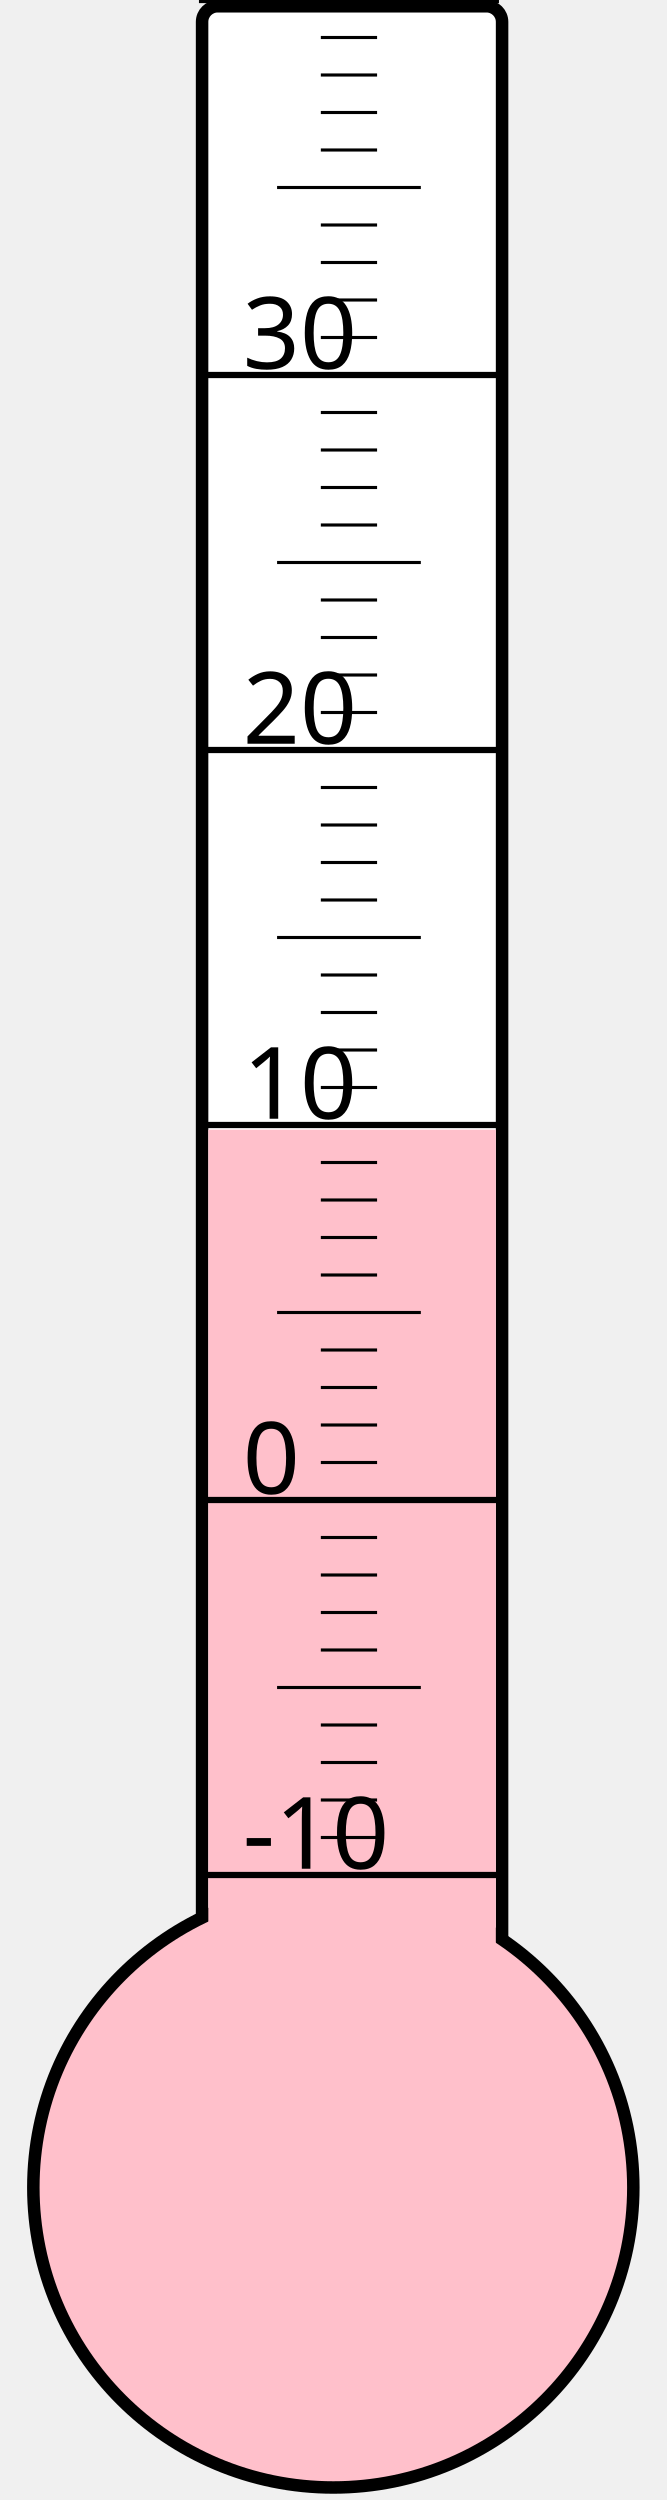
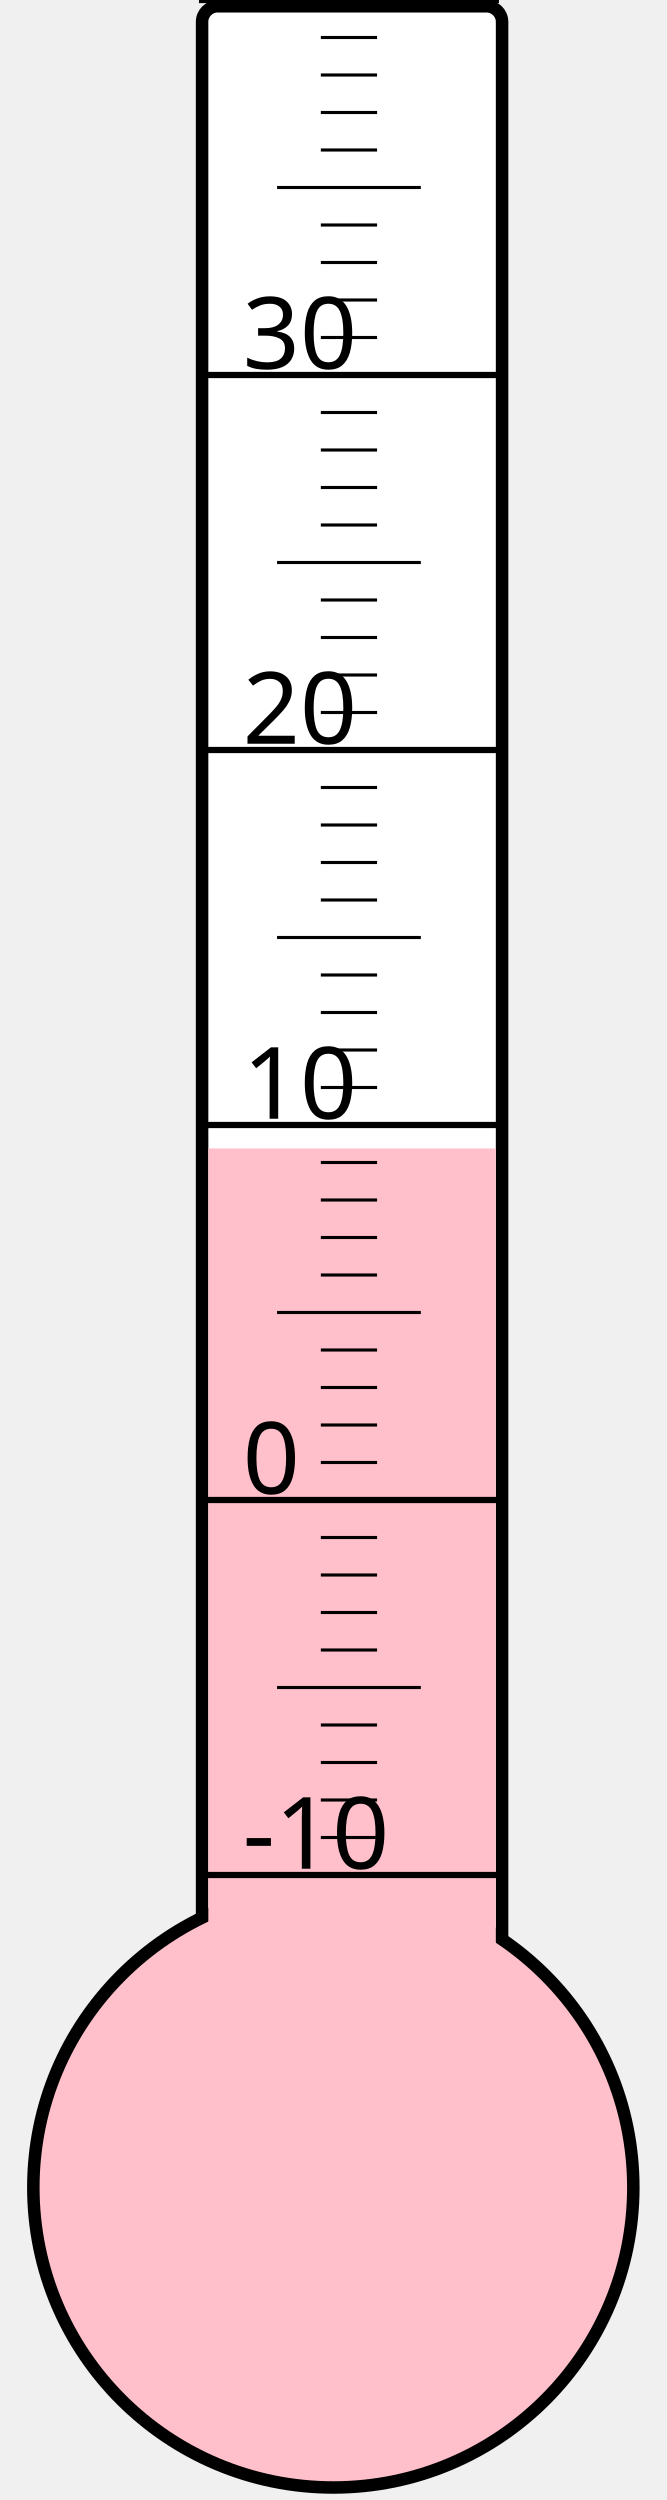
<svg xmlns="http://www.w3.org/2000/svg" width="40px" height="150px" viewBox="0 0 200 800">
  <rect width="200" height="800" x="0" y="0" style="fill: #ffffeb; fill-opacity: 0;" />
  <rect width="96" height="680" x="58" y="2" rx="5" ry="5" style="fill: white; fill-opacity: 1; stroke: black; stroke-width: 4;" />
  <circle cx="100" cy="700" r="96" style="fill: pink; stroke: black; stroke-width: 4;" />
-   <rect width="92" height="338.5" x="60" y="361.5" style="fill: pink; fill-opacity: 1; stroke-width: 0;" />
+   <rect width="92" height="332.5" x="60" y="367.5" style="fill: pink; fill-opacity: 1; stroke-width: 0;" />
  <text x="71" y="598" style="font-family: sans-serif; font-size: 24pt;">-10</text>
  <text x="71" y="478" style="font-family: sans-serif; font-size: 24pt;">0</text>
  <text x="71" y="358" style="font-family: sans-serif; font-size: 24pt;">10</text>
  <text x="71" y="238" style="font-family: sans-serif; font-size: 24pt;">20</text>
  <text x="71" y="118" style="font-family: sans-serif; font-size: 24pt;">30</text>
  <g style="stroke: black;">
    <line x1="57" y1="600" x2="153" y2="600" style="stroke-width: 2;" />
    <line x1="96" y1="588" x2="114" y2="588" style="stroke-width: 1;" />
    <line x1="96" y1="576" x2="114" y2="576" style="stroke-width: 1;" />
    <line x1="96" y1="564" x2="114" y2="564" style="stroke-width: 1;" />
    <line x1="96" y1="552" x2="114" y2="552" style="stroke-width: 1;" />
    <line x1="82" y1="540" x2="128" y2="540" style="stroke-width: 1;" />
    <line x1="96" y1="528" x2="114" y2="528" style="stroke-width: 1;" />
    <line x1="96" y1="516" x2="114" y2="516" style="stroke-width: 1;" />
    <line x1="96" y1="504" x2="114" y2="504" style="stroke-width: 1;" />
    <line x1="96" y1="492" x2="114" y2="492" style="stroke-width: 1;" />
    <line x1="57" y1="480" x2="153" y2="480" style="stroke-width: 2;" />
    <line x1="96" y1="468" x2="114" y2="468" style="stroke-width: 1;" />
    <line x1="96" y1="456" x2="114" y2="456" style="stroke-width: 1;" />
    <line x1="96" y1="444" x2="114" y2="444" style="stroke-width: 1;" />
    <line x1="96" y1="432" x2="114" y2="432" style="stroke-width: 1;" />
    <line x1="82" y1="420" x2="128" y2="420" style="stroke-width: 1;" />
    <line x1="96" y1="408" x2="114" y2="408" style="stroke-width: 1;" />
    <line x1="96" y1="396" x2="114" y2="396" style="stroke-width: 1;" />
    <line x1="96" y1="384" x2="114" y2="384" style="stroke-width: 1;" />
    <line x1="96" y1="372" x2="114" y2="372" style="stroke-width: 1;" />
    <line x1="57" y1="360" x2="153" y2="360" style="stroke-width: 2;" />
    <line x1="96" y1="348" x2="114" y2="348" style="stroke-width: 1;" />
    <line x1="96" y1="336" x2="114" y2="336" style="stroke-width: 1;" />
    <line x1="96" y1="324" x2="114" y2="324" style="stroke-width: 1;" />
    <line x1="96" y1="312" x2="114" y2="312" style="stroke-width: 1;" />
    <line x1="82" y1="300" x2="128" y2="300" style="stroke-width: 1;" />
    <line x1="96" y1="288" x2="114" y2="288" style="stroke-width: 1;" />
    <line x1="96" y1="276" x2="114" y2="276" style="stroke-width: 1;" />
    <line x1="96" y1="264" x2="114" y2="264" style="stroke-width: 1;" />
    <line x1="96" y1="252" x2="114" y2="252" style="stroke-width: 1;" />
    <line x1="57" y1="240" x2="153" y2="240" style="stroke-width: 2;" />
    <line x1="96" y1="228" x2="114" y2="228" style="stroke-width: 1;" />
    <line x1="96" y1="216" x2="114" y2="216" style="stroke-width: 1;" />
    <line x1="96" y1="204" x2="114" y2="204" style="stroke-width: 1;" />
    <line x1="96" y1="192" x2="114" y2="192" style="stroke-width: 1;" />
    <line x1="82" y1="180" x2="128" y2="180" style="stroke-width: 1;" />
    <line x1="96" y1="168" x2="114" y2="168" style="stroke-width: 1;" />
    <line x1="96" y1="156" x2="114" y2="156" style="stroke-width: 1;" />
    <line x1="96" y1="144" x2="114" y2="144" style="stroke-width: 1;" />
    <line x1="96" y1="132" x2="114" y2="132" style="stroke-width: 1;" />
    <line x1="57" y1="120" x2="153" y2="120" style="stroke-width: 2;" />
    <line x1="96" y1="108" x2="114" y2="108" style="stroke-width: 1;" />
    <line x1="96" y1="96" x2="114" y2="96" style="stroke-width: 1;" />
    <line x1="96" y1="84" x2="114" y2="84" style="stroke-width: 1;" />
    <line x1="96" y1="72" x2="114" y2="72" style="stroke-width: 1;" />
    <line x1="82" y1="60" x2="128" y2="60" style="stroke-width: 1;" />
    <line x1="96" y1="48" x2="114" y2="48" style="stroke-width: 1;" />
    <line x1="96" y1="36" x2="114" y2="36" style="stroke-width: 1;" />
    <line x1="96" y1="24" x2="114" y2="24" style="stroke-width: 1;" />
    <line x1="96" y1="12" x2="114" y2="12" style="stroke-width: 1;" />
    <line x1="57" y1="0" x2="153" y2="0" style="stroke-width: 2;" />
  </g>
</svg>
